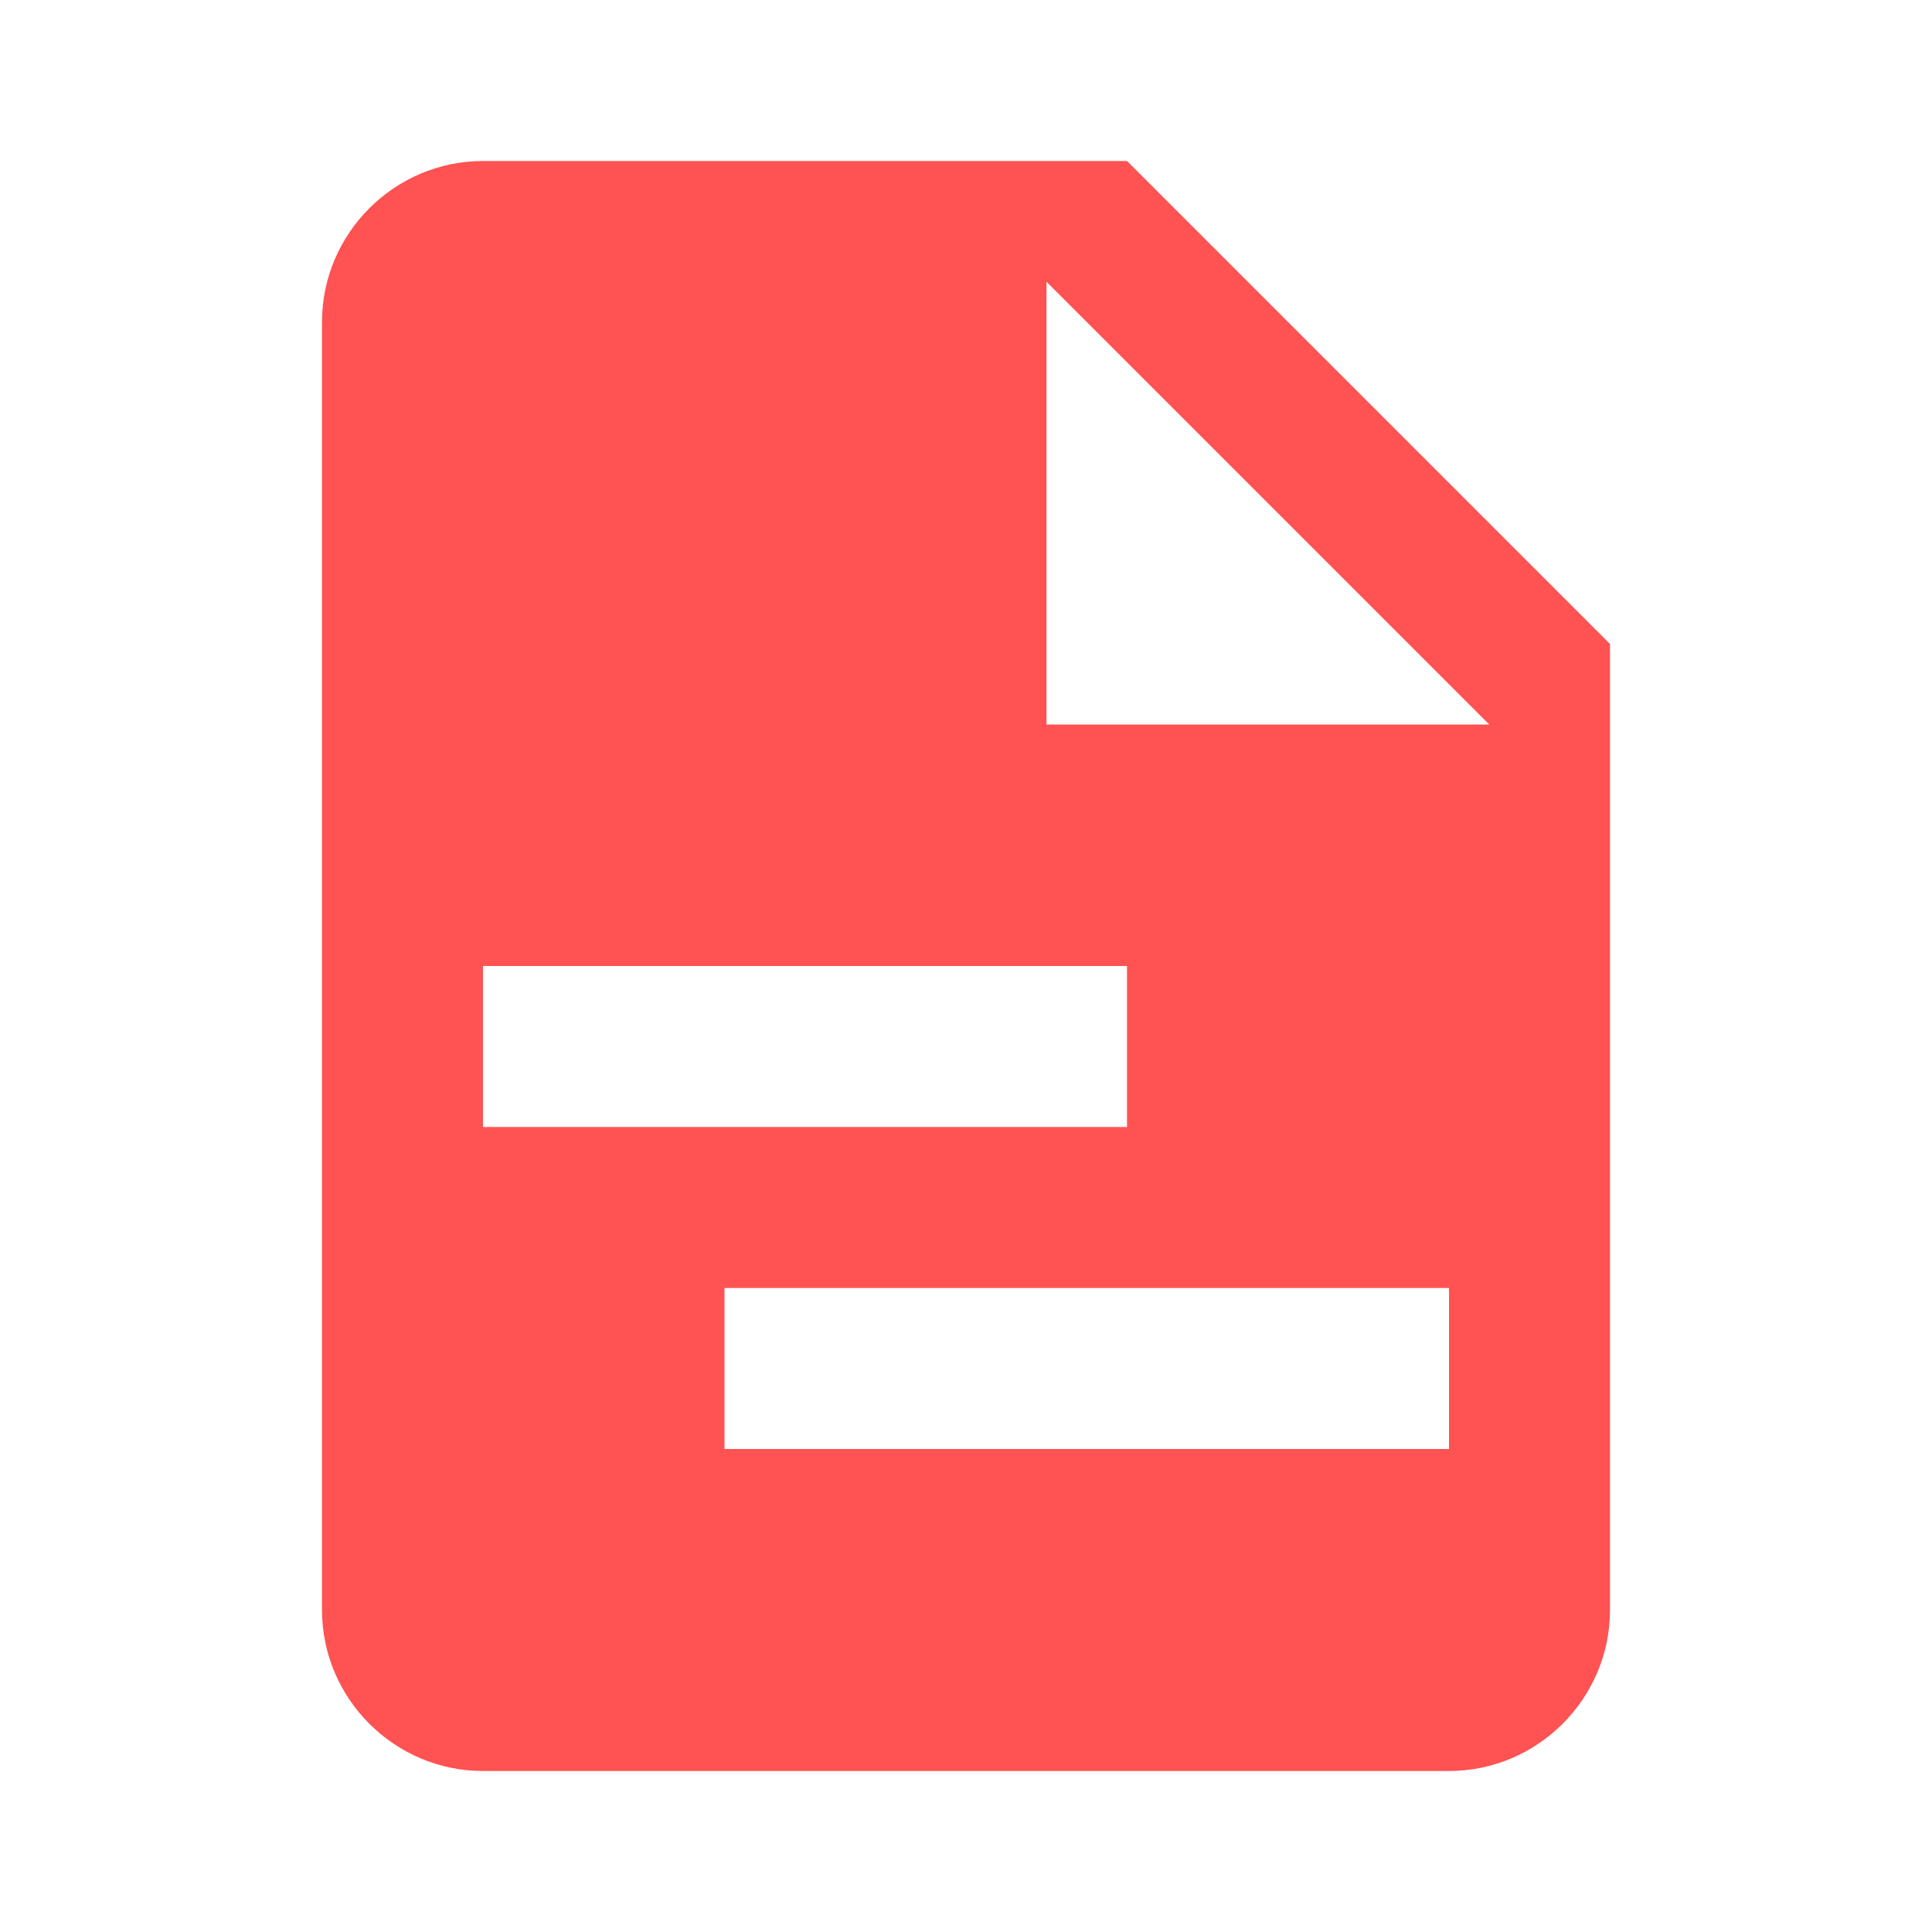
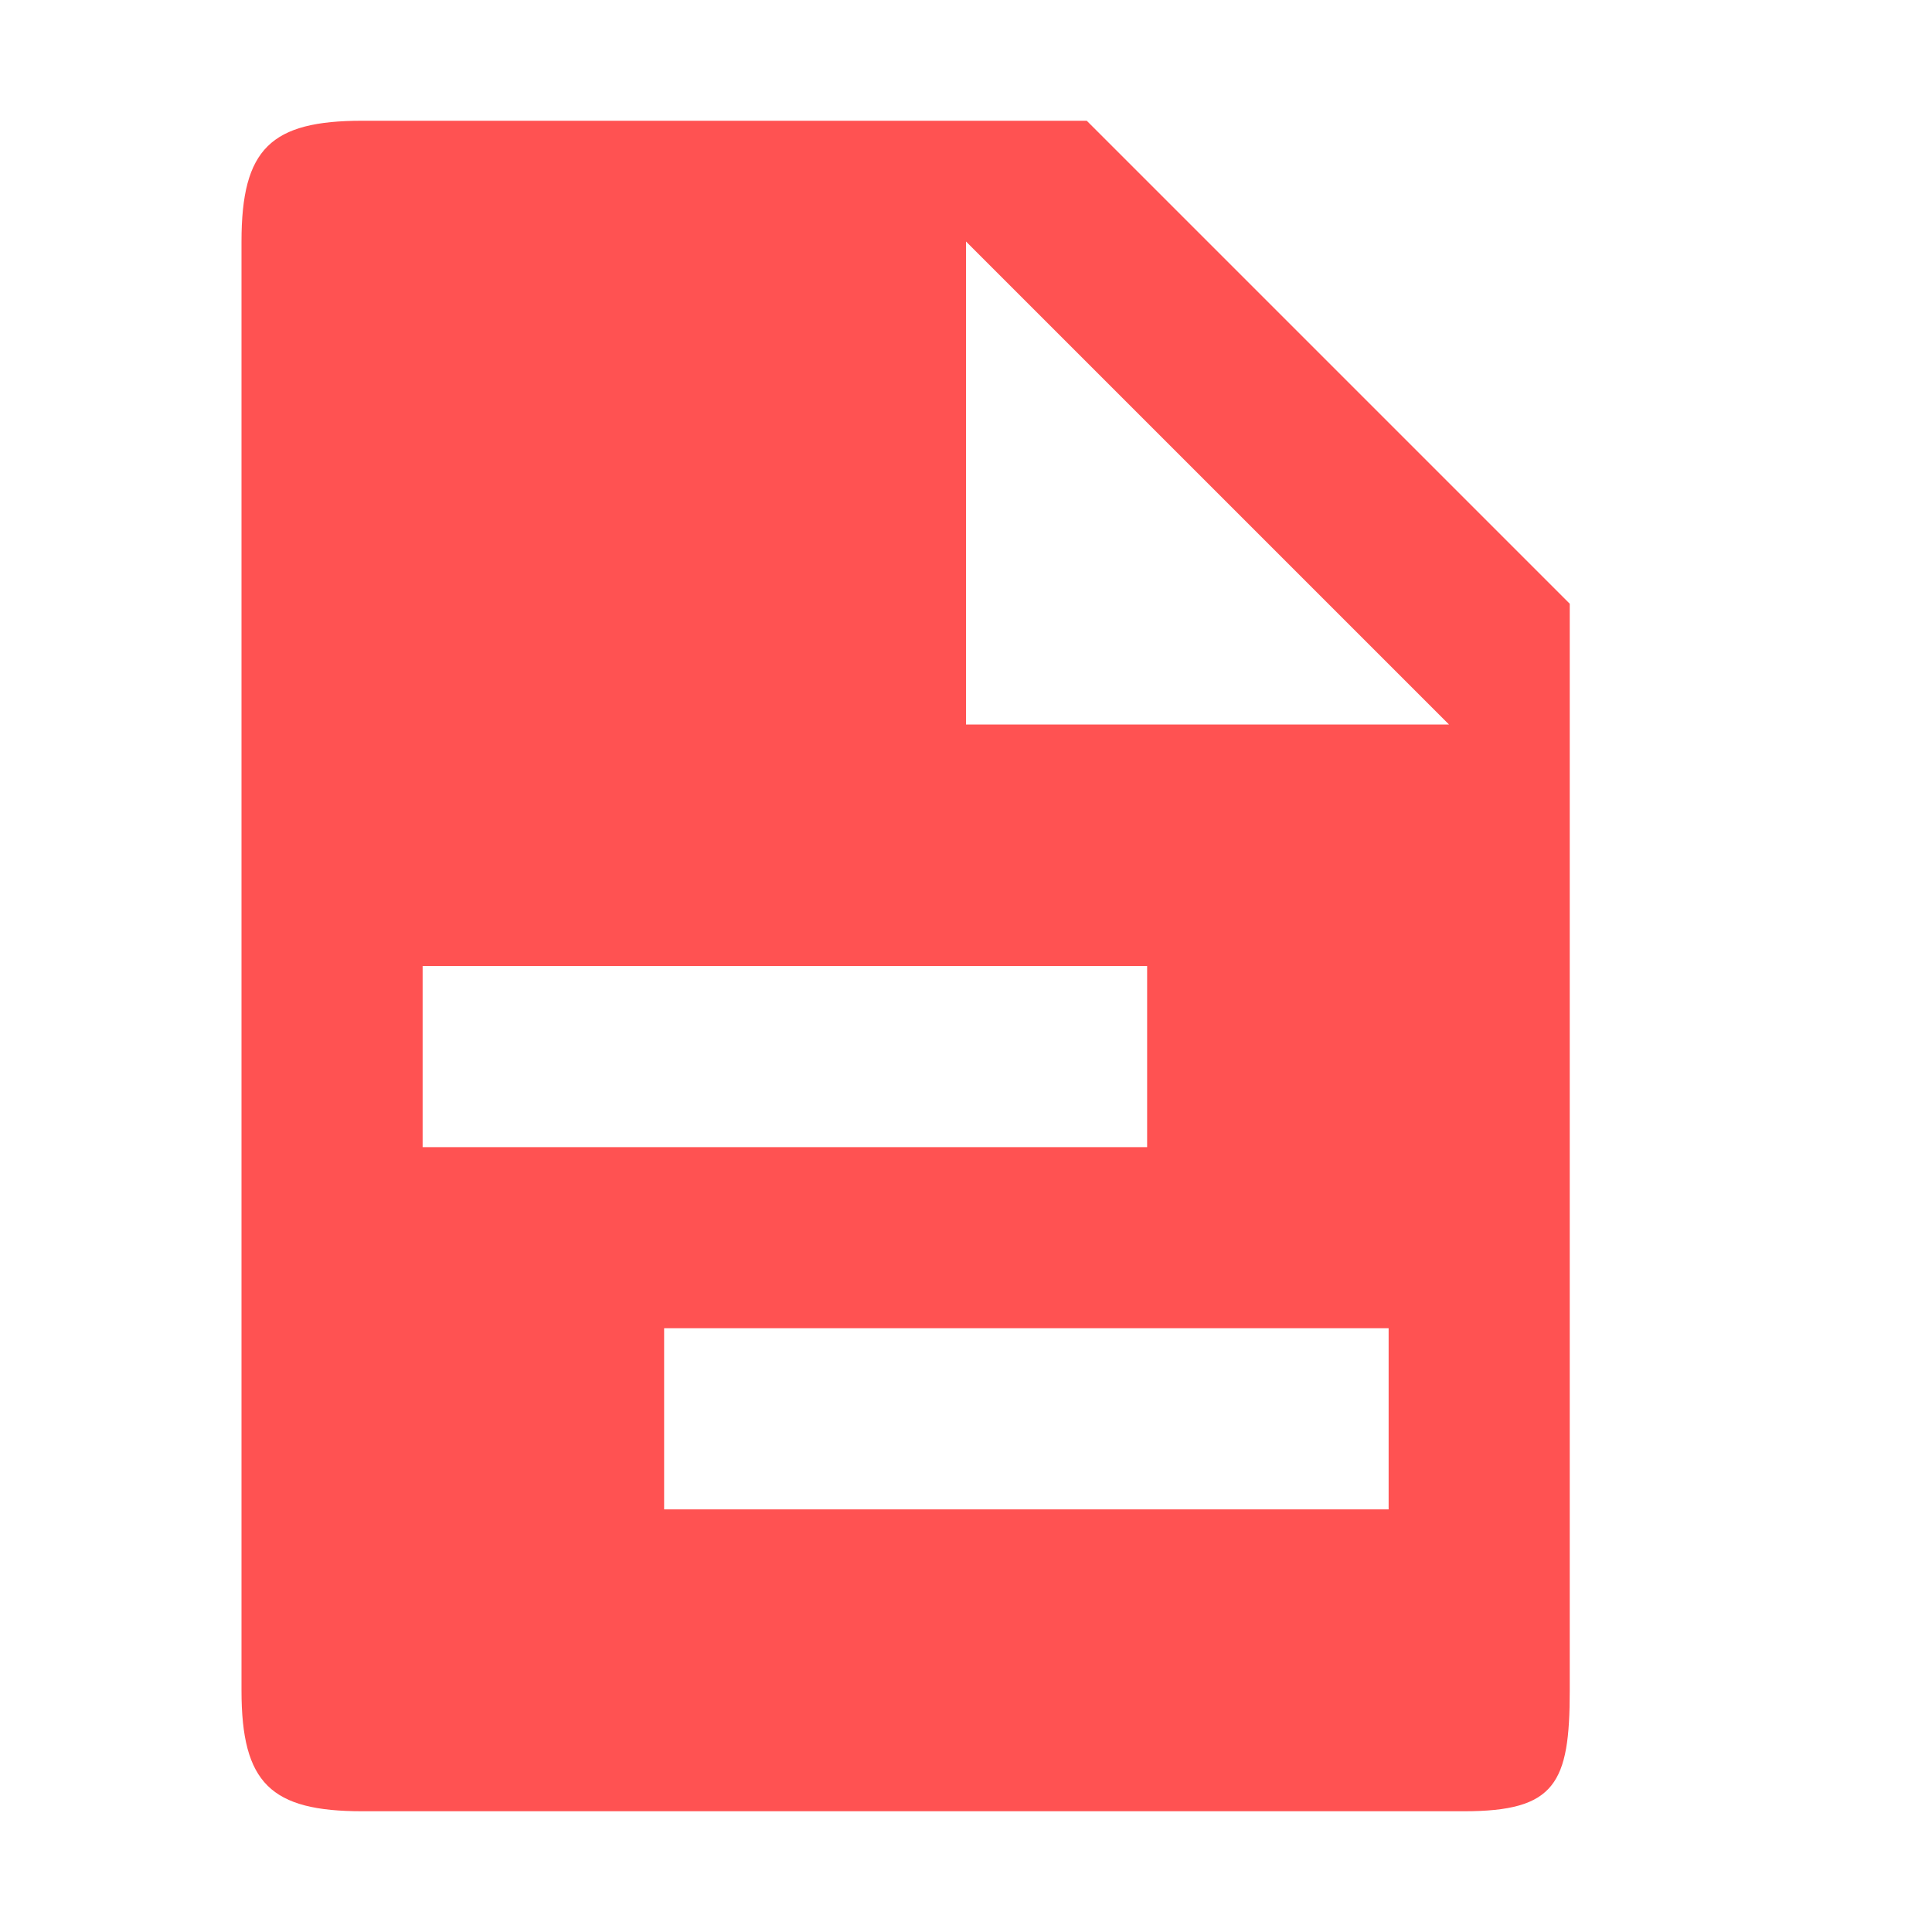
- <svg xmlns="http://www.w3.org/2000/svg" viewBox="0 0 24 24">
-   <path fill="#FF5252" d="M13 9h5.5L13 3.5V9M6 2h8l6 6v12c0 1.1-.9 2-2 2H6c-1.1 0-2-.9-2-2V4c0-1.1.9-2 2-2m12 16v-2H9v2h9m-4-4v-2H6v2z" />
+ <svg xmlns="http://www.w3.org/2000/svg" width="16" height="16">
+   <path fill="#ff5252" d="M8 6h4L8 2v4M3.375 1H9l4 4v9c0 .77-.119 1-.875 1H3c-.756 0-1-.23-1-1V2c0-.77.244-1 1-1m8.5 11.5V11h-6v1.5h6m-2-3V8h-6v1.5z" />
</svg>
